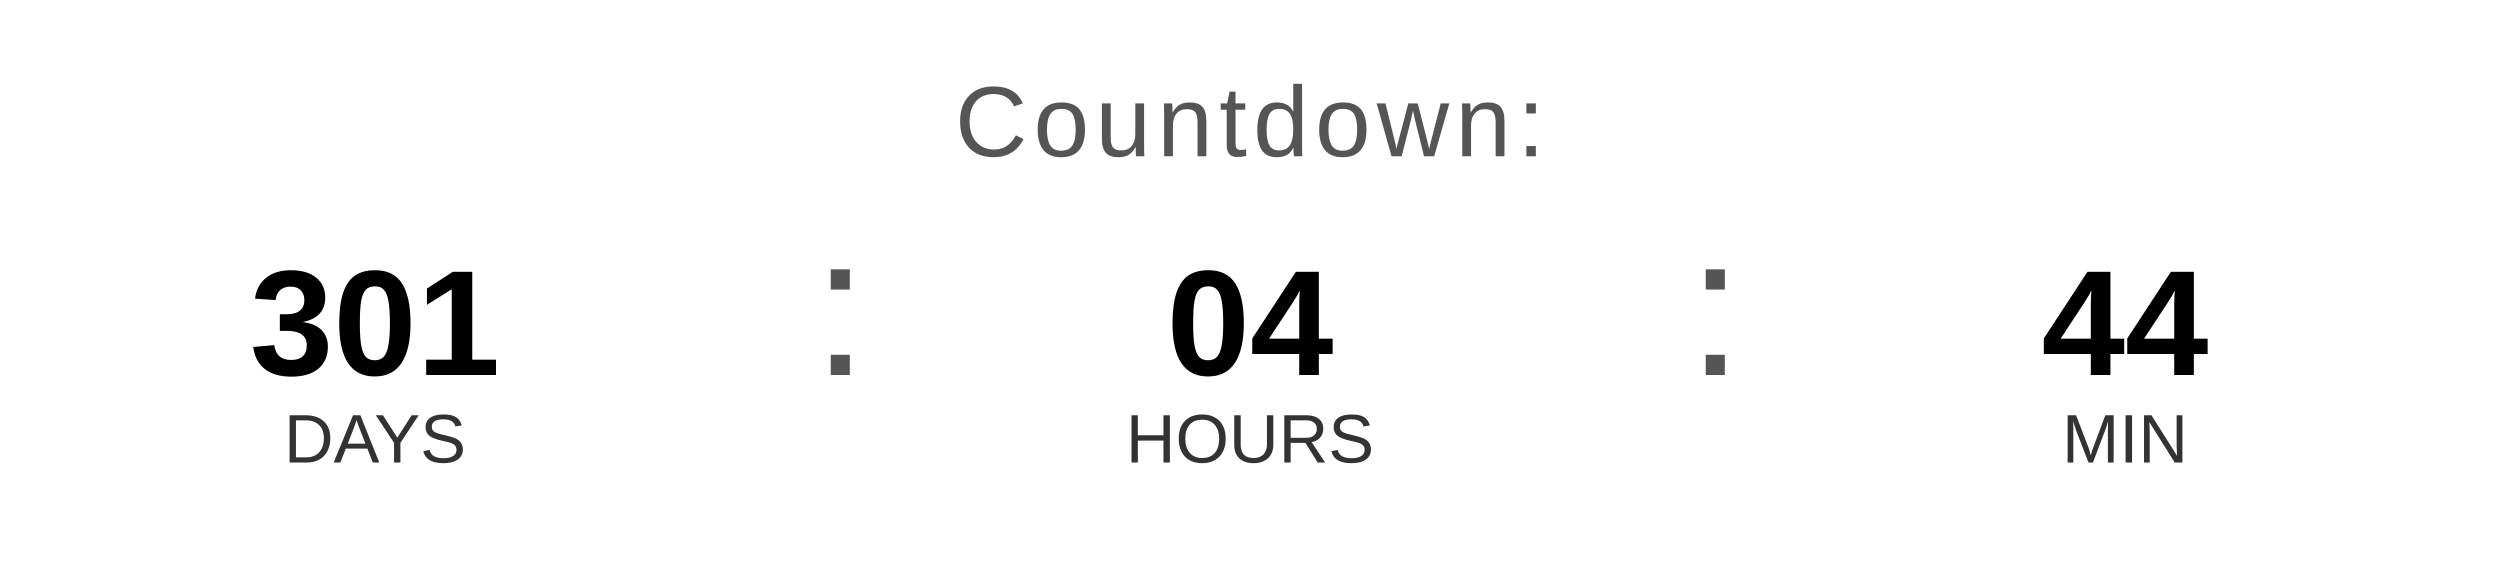
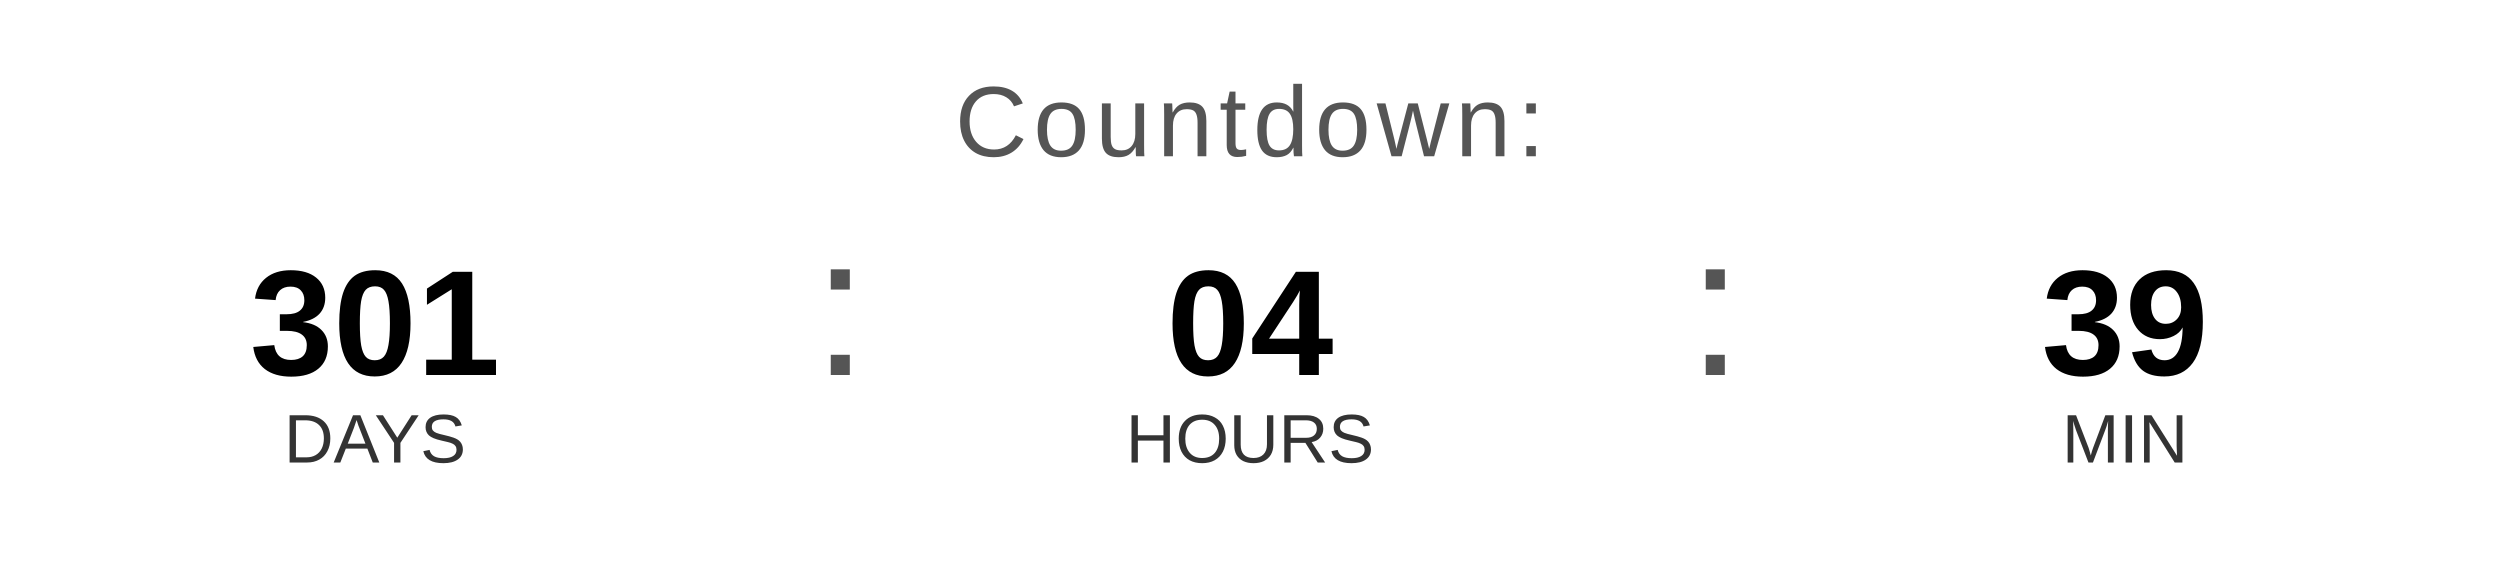
<svg xmlns="http://www.w3.org/2000/svg" width="400" height="90" viewBox="0 0 400 90">
  <text x="200" y="25" font-family="Arial, Helvetica, sans-serif" font-size="16" fill="#555555" text-anchor="middle" letter-spacing="1">
    Countdown:
  </text>
  <text x="60" y="60" font-family="Arial, Helvetica, sans-serif" font-size="24" font-weight="bold" fill="#000000" text-anchor="middle">301</text>
  <text x="60" y="74" font-family="Arial, Helvetica, sans-serif" font-size="11" fill="#333333" text-anchor="middle">DAYS</text>
  <text x="130" y="60" font-family="Arial, sans-serif" font-size="32" fill="#555555">:</text>
  <text x="200" y="60" font-family="Arial, Helvetica, sans-serif" font-size="24" font-weight="bold" fill="#000000" text-anchor="middle">04</text>
  <text x="200" y="74" font-family="Arial, Helvetica, sans-serif" font-size="11" fill="#333333" text-anchor="middle">HOURS</text>
  <text x="270" y="60" font-family="Arial, sans-serif" font-size="32" fill="#555555">:</text>
-   <text x="340" y="60" font-family="Arial, Helvetica, sans-serif" font-size="24" font-weight="bold" fill="#000000" text-anchor="middle">44</text>
+   <text x="340" y="60" font-family="Arial, Helvetica, sans-serif" font-size="24" font-weight="bold" fill="#000000" text-anchor="middle">39</text>
  <text x="340" y="74" font-family="Arial, Helvetica, sans-serif" font-size="11" fill="#333333" text-anchor="middle">MIN</text>
</svg>
